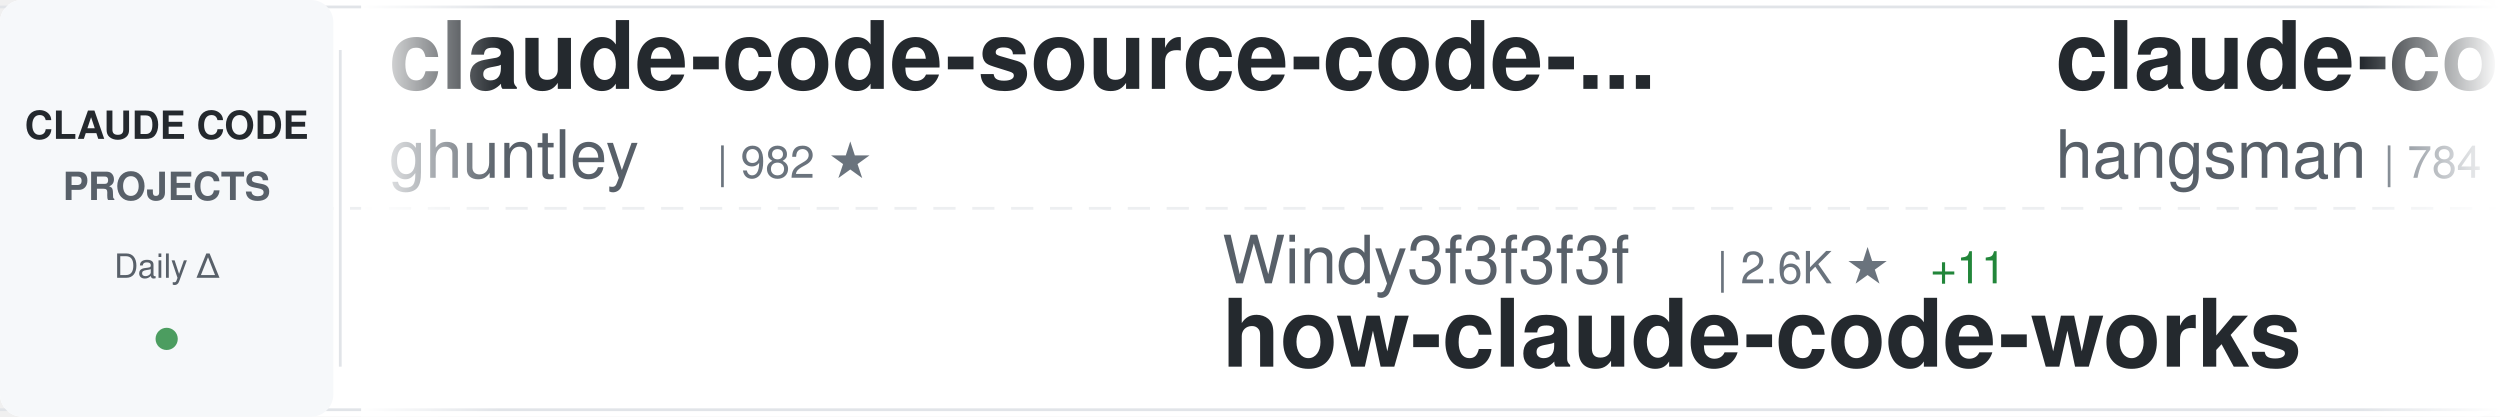
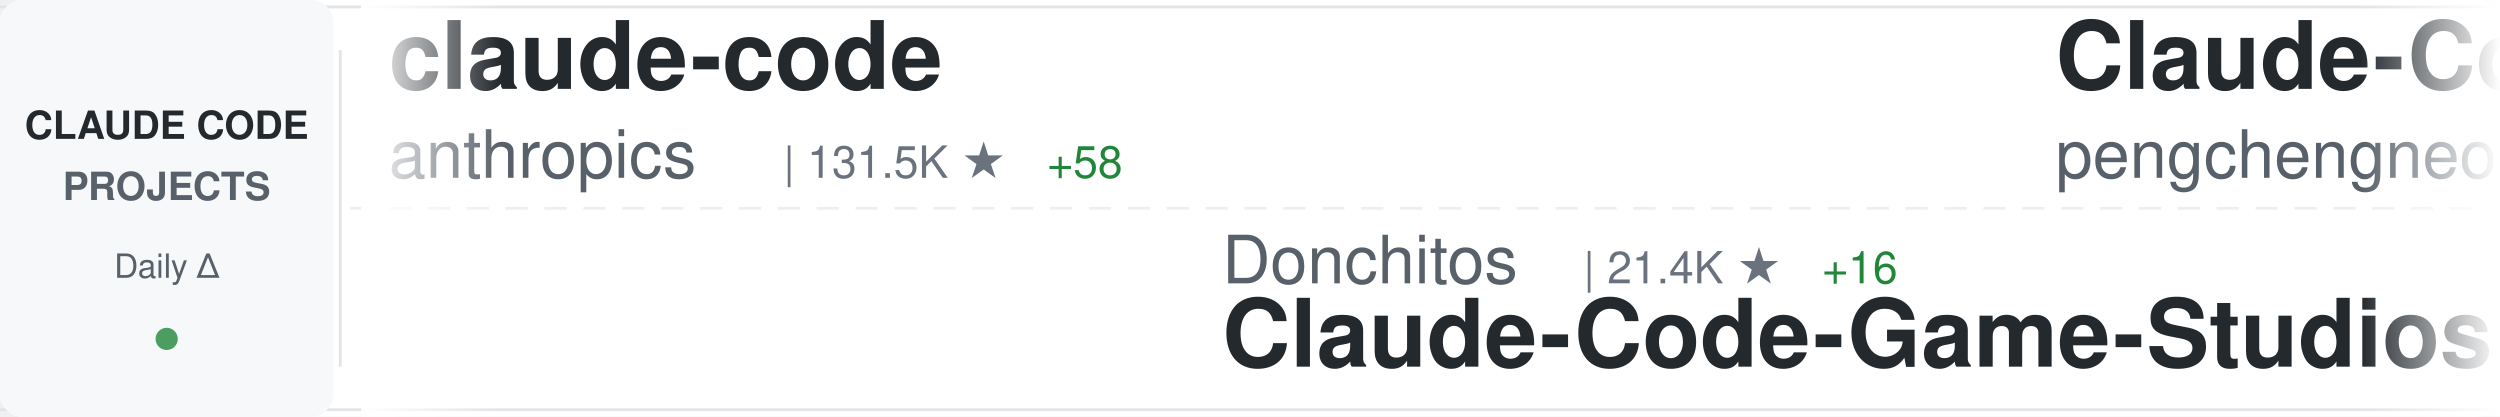
<svg xmlns="http://www.w3.org/2000/svg" width="900" height="150">
  <defs>
    <linearGradient id="awesomeLeftFade" x1="0%" y1="0%" x2="100%" y2="0%">
      <stop offset="0%" style="stop-color:#ffffff;stop-opacity:1" />
      <stop offset="100%" style="stop-color:#ffffff;stop-opacity:0" />
    </linearGradient>
    <linearGradient id="awesomeRightFade" x1="0%" y1="0%" x2="100%" y2="0%">
      <stop offset="0%" style="stop-color:#ffffff;stop-opacity:0" />
      <stop offset="100%" style="stop-color:#ffffff;stop-opacity:1" />
    </linearGradient>
  </defs>
  <rect width="900" height="150" fill="#ffffff" rx="8" />
  <rect x="0" y="2" width="900" height="1" fill="#e1e4e8" />
  <rect x="0" y="147" width="900" height="1" fill="#e1e4e8" />
  <line x1="0" y1="75" x2="900" y2="75" stroke="#e1e4e8" stroke-width="1" stroke-dasharray="8 6" opacity="0.6" />
  <rect x="0" y="0" width="120" height="150" fill="#f6f8fa" rx="8" />
  <text x="60" y="50" font-family="-apple-system, BlinkMacSystemFont, 'Segoe UI', Helvetica, Arial, sans-serif" font-size="14" font-weight="600" fill="#24292e" text-anchor="middle">CLAUDE CODE</text>
  <text x="60" y="72" font-family="-apple-system, BlinkMacSystemFont, 'Segoe UI', Helvetica, Arial, sans-serif" font-size="14" font-weight="600" fill="#586069" text-anchor="middle">PROJECTS</text>
  <text x="60" y="100" font-family="-apple-system, BlinkMacSystemFont, 'Segoe UI', Helvetica, Arial, sans-serif" font-size="12" font-weight="500" fill="#586069" text-anchor="middle">Daily Δ</text>
  <circle cx="60" cy="122" r="4" fill="#22863a" opacity="0.8" />
  <rect x="122" y="18" width="1" height="114" fill="#e1e4e8" />
  <clipPath id="awesomeTickerClip">
    <rect x="130" y="0" width="770" height="150" />
  </clipPath>
  <g clip-path="url(#awesomeTickerClip)">
    <g id="awesomeTickerItems">
      <animateTransform attributeName="transform" attributeType="XML" type="translate" from="0 0" to="-3000 0" dur="54s" repeatCount="indefinite" />
      <g transform="translate(0, 0)">
-         <text x="140" y="32" font-family="-apple-system, BlinkMacSystemFont, 'Segoe UI', Helvetica, Arial, sans-serif" font-size="34" font-weight="600" fill="#24292e">claude-code-source-code-...</text>
-         <text x="140" y="64" font-family="-apple-system, BlinkMacSystemFont, 'Segoe UI', Helvetica, Arial, sans-serif" font-size="24" font-weight="400" fill="#586069">ghuntley</text>
-         <text x="258" y="64" font-family="-apple-system, BlinkMacSystemFont, 'Segoe UI', Helvetica, Arial, sans-serif" font-size="16" font-weight="500" fill="#6a737d">| 982 ★</text>
+         <text x="140" y="32" font-family="-apple-system, BlinkMacSystemFont, 'Segoe UI', Helvetica, Arial, sans-serif" font-size="34" font-weight="600" fill="#24292e">claude-code</text>
+         <text x="140" y="64" font-family="-apple-system, BlinkMacSystemFont, 'Segoe UI', Helvetica, Arial, sans-serif" font-size="24" font-weight="400" fill="#586069">anthropics</text>
+         <text x="282" y="64" font-family="-apple-system, BlinkMacSystemFont, 'Segoe UI', Helvetica, Arial, sans-serif" font-size="16" font-weight="500" fill="#6a737d">| 131.5K ★</text>
+         <text x="377" y="64" font-family="-apple-system, BlinkMacSystemFont, 'Segoe UI', Helvetica, Arial, sans-serif" font-size="16" font-weight="500" fill="#22863a"> +58</text>
      </g>
      <g transform="translate(300, 0)">
-         <text x="140" y="102" font-family="-apple-system, BlinkMacSystemFont, 'Segoe UI', Helvetica, Arial, sans-serif" font-size="24" font-weight="400" fill="#586069">Windy3f3f3f3f</text>
-         <text x="318" y="102" font-family="-apple-system, BlinkMacSystemFont, 'Segoe UI', Helvetica, Arial, sans-serif" font-size="16" font-weight="500" fill="#6a737d">| 2.6K ★</text>
-         <text x="395" y="102" font-family="-apple-system, BlinkMacSystemFont, 'Segoe UI', Helvetica, Arial, sans-serif" font-size="16" font-weight="500" fill="#22863a"> +11</text>
-         <text x="140" y="132" font-family="-apple-system, BlinkMacSystemFont, 'Segoe UI', Helvetica, Arial, sans-serif" font-size="34" font-weight="600" fill="#24292e">how-claude-code-works</text>
+         <text x="140" y="102" font-family="-apple-system, BlinkMacSystemFont, 'Segoe UI', Helvetica, Arial, sans-serif" font-size="24" font-weight="400" fill="#586069">Donchitos</text>
+         <text x="270" y="102" font-family="-apple-system, BlinkMacSystemFont, 'Segoe UI', Helvetica, Arial, sans-serif" font-size="16" font-weight="500" fill="#6a737d">| 21.4K ★</text>
+         <text x="356" y="102" font-family="-apple-system, BlinkMacSystemFont, 'Segoe UI', Helvetica, Arial, sans-serif" font-size="16" font-weight="500" fill="#22863a"> +16</text>
+         <text x="140" y="132" font-family="-apple-system, BlinkMacSystemFont, 'Segoe UI', Helvetica, Arial, sans-serif" font-size="34" font-weight="600" fill="#24292e">Claude-Code-Game-Studios</text>
      </g>
      <g transform="translate(600, 0)">
-         <text x="140" y="32" font-family="-apple-system, BlinkMacSystemFont, 'Segoe UI', Helvetica, Arial, sans-serif" font-size="34" font-weight="600" fill="#24292e">claude-code-source</text>
-         <text x="140" y="64" font-family="-apple-system, BlinkMacSystemFont, 'Segoe UI', Helvetica, Arial, sans-serif" font-size="24" font-weight="400" fill="#586069">hangsman</text>
-         <text x="258" y="64" font-family="-apple-system, BlinkMacSystemFont, 'Segoe UI', Helvetica, Arial, sans-serif" font-size="16" font-weight="500" fill="#6a737d">| 784 ★</text>
-         <text x="326" y="64" font-family="-apple-system, BlinkMacSystemFont, 'Segoe UI', Helvetica, Arial, sans-serif" font-size="16" font-weight="500" fill="#22863a"> +1</text>
+         <text x="140" y="32" font-family="-apple-system, BlinkMacSystemFont, 'Segoe UI', Helvetica, Arial, sans-serif" font-size="34" font-weight="600" fill="#24292e">Claude-Code</text>
+         <text x="140" y="64" font-family="-apple-system, BlinkMacSystemFont, 'Segoe UI', Helvetica, Arial, sans-serif" font-size="24" font-weight="400" fill="#586069">pengchengneo</text>
+         <text x="306" y="64" font-family="-apple-system, BlinkMacSystemFont, 'Segoe UI', Helvetica, Arial, sans-serif" font-size="16" font-weight="500" fill="#6a737d">| 1.5K ★</text>
+         <text x="383" y="64" font-family="-apple-system, BlinkMacSystemFont, 'Segoe UI', Helvetica, Arial, sans-serif" font-size="16" font-weight="500" fill="#22863a"> +5</text>
      </g>
      <g transform="translate(900, 0)">
-         <text x="140" y="102" font-family="-apple-system, BlinkMacSystemFont, 'Segoe UI', Helvetica, Arial, sans-serif" font-size="24" font-weight="400" fill="#586069">https-deeplearning-ai</text>
-         <text x="414" y="102" font-family="-apple-system, BlinkMacSystemFont, 'Segoe UI', Helvetica, Arial, sans-serif" font-size="16" font-weight="500" fill="#6a737d">| 524 ★</text>
-         <text x="140" y="132" font-family="-apple-system, BlinkMacSystemFont, 'Segoe UI', Helvetica, Arial, sans-serif" font-size="34" font-weight="600" fill="#24292e">sc-claude-code-files</text>
+         <text x="140" y="102" font-family="-apple-system, BlinkMacSystemFont, 'Segoe UI', Helvetica, Arial, sans-serif" font-size="24" font-weight="400" fill="#586069">FlorianBruniaux</text>
+         <text x="342" y="102" font-family="-apple-system, BlinkMacSystemFont, 'Segoe UI', Helvetica, Arial, sans-serif" font-size="16" font-weight="500" fill="#6a737d">| 4.8K ★</text>
+         <text x="419" y="102" font-family="-apple-system, BlinkMacSystemFont, 'Segoe UI', Helvetica, Arial, sans-serif" font-size="16" font-weight="500" fill="#22863a"> +6</text>
+         <text x="140" y="132" font-family="-apple-system, BlinkMacSystemFont, 'Segoe UI', Helvetica, Arial, sans-serif" font-size="34" font-weight="600" fill="#24292e">claude-code-ultimate-gui...</text>
      </g>
      <g transform="translate(1200, 0)">
-         <text x="140" y="32" font-family="-apple-system, BlinkMacSystemFont, 'Segoe UI', Helvetica, Arial, sans-serif" font-size="34" font-weight="600" fill="#24292e">edmunds-claude-code</text>
-         <text x="140" y="64" font-family="-apple-system, BlinkMacSystemFont, 'Segoe UI', Helvetica, Arial, sans-serif" font-size="24" font-weight="400" fill="#586069">edmund-io</text>
-         <text x="270" y="64" font-family="-apple-system, BlinkMacSystemFont, 'Segoe UI', Helvetica, Arial, sans-serif" font-size="16" font-weight="500" fill="#6a737d">| 1.5K ★</text>
+         <text x="140" y="32" font-family="-apple-system, BlinkMacSystemFont, 'Segoe UI', Helvetica, Arial, sans-serif" font-size="34" font-weight="600" fill="#24292e">claude-code-proxy</text>
+         <text x="140" y="64" font-family="-apple-system, BlinkMacSystemFont, 'Segoe UI', Helvetica, Arial, sans-serif" font-size="24" font-weight="400" fill="#586069">fuergaosi233</text>
+         <text x="306" y="64" font-family="-apple-system, BlinkMacSystemFont, 'Segoe UI', Helvetica, Arial, sans-serif" font-size="16" font-weight="500" fill="#6a737d">| 2.7K ★</text>
+         <text x="383" y="64" font-family="-apple-system, BlinkMacSystemFont, 'Segoe UI', Helvetica, Arial, sans-serif" font-size="16" font-weight="500" fill="#22863a"> +1</text>
+       </g>
+       <g transform="translate(1500, 0)">
+         <text x="140" y="102" font-family="-apple-system, BlinkMacSystemFont, 'Segoe UI', Helvetica, Arial, sans-serif" font-size="24" font-weight="400" fill="#586069">Chachamaru127</text>
+         <text x="318" y="102" font-family="-apple-system, BlinkMacSystemFont, 'Segoe UI', Helvetica, Arial, sans-serif" font-size="16" font-weight="500" fill="#6a737d">| 2.7K ★</text>
+         <text x="395" y="102" font-family="-apple-system, BlinkMacSystemFont, 'Segoe UI', Helvetica, Arial, sans-serif" font-size="16" font-weight="500" fill="#22863a"> +1</text>
+         <text x="140" y="132" font-family="-apple-system, BlinkMacSystemFont, 'Segoe UI', Helvetica, Arial, sans-serif" font-size="34" font-weight="600" fill="#24292e">claude-code-harness</text>
+       </g>
+       <g transform="translate(1800, 0)">
+         <text x="140" y="32" font-family="-apple-system, BlinkMacSystemFont, 'Segoe UI', Helvetica, Arial, sans-serif" font-size="34" font-weight="600" fill="#24292e">claude-code</text>
+         <text x="140" y="64" font-family="-apple-system, BlinkMacSystemFont, 'Segoe UI', Helvetica, Arial, sans-serif" font-size="24" font-weight="400" fill="#586069">codeaashu</text>
+         <text x="270" y="64" font-family="-apple-system, BlinkMacSystemFont, 'Segoe UI', Helvetica, Arial, sans-serif" font-size="16" font-weight="500" fill="#6a737d">| 2.9K ★</text>
        <text x="347" y="64" font-family="-apple-system, BlinkMacSystemFont, 'Segoe UI', Helvetica, Arial, sans-serif" font-size="16" font-weight="500" fill="#22863a"> +2</text>
      </g>
-       <g transform="translate(1500, 0)">
-         <text x="140" y="102" font-family="-apple-system, BlinkMacSystemFont, 'Segoe UI', Helvetica, Arial, sans-serif" font-size="24" font-weight="400" fill="#586069">multica-ai</text>
-         <text x="282" y="102" font-family="-apple-system, BlinkMacSystemFont, 'Segoe UI', Helvetica, Arial, sans-serif" font-size="16" font-weight="500" fill="#6a737d">| 172.5K ★</text>
-         <text x="377" y="102" font-family="-apple-system, BlinkMacSystemFont, 'Segoe UI', Helvetica, Arial, sans-serif" font-size="16" font-weight="500" fill="#22863a"> +764</text>
-         <text x="140" y="132" font-family="-apple-system, BlinkMacSystemFont, 'Segoe UI', Helvetica, Arial, sans-serif" font-size="34" font-weight="600" fill="#24292e">andrej-karpathy-skills</text>
-       </g>
-       <g transform="translate(1800, 0)">
-         <text x="140" y="32" font-family="-apple-system, BlinkMacSystemFont, 'Segoe UI', Helvetica, Arial, sans-serif" font-size="34" font-weight="600" fill="#24292e">awesome-claude-code-suba...</text>
-         <text x="140" y="64" font-family="-apple-system, BlinkMacSystemFont, 'Segoe UI', Helvetica, Arial, sans-serif" font-size="24" font-weight="400" fill="#586069">VoltAgent</text>
-         <text x="270" y="64" font-family="-apple-system, BlinkMacSystemFont, 'Segoe UI', Helvetica, Arial, sans-serif" font-size="16" font-weight="500" fill="#6a737d">| 21.5K ★</text>
-         <text x="356" y="64" font-family="-apple-system, BlinkMacSystemFont, 'Segoe UI', Helvetica, Arial, sans-serif" font-size="16" font-weight="500" fill="#22863a"> +75</text>
-       </g>
      <g transform="translate(2100, 0)">
-         <text x="140" y="102" font-family="-apple-system, BlinkMacSystemFont, 'Segoe UI', Helvetica, Arial, sans-serif" font-size="24" font-weight="400" fill="#586069">777genius</text>
-         <text x="270" y="102" font-family="-apple-system, BlinkMacSystemFont, 'Segoe UI', Helvetica, Arial, sans-serif" font-size="16" font-weight="500" fill="#6a737d">| 914 ★</text>
-         <text x="140" y="132" font-family="-apple-system, BlinkMacSystemFont, 'Segoe UI', Helvetica, Arial, sans-serif" font-size="34" font-weight="600" fill="#24292e">claude-code-source-code</text>
+         <text x="140" y="102" font-family="-apple-system, BlinkMacSystemFont, 'Segoe UI', Helvetica, Arial, sans-serif" font-size="24" font-weight="400" fill="#586069">anthropics</text>
+         <text x="282" y="102" font-family="-apple-system, BlinkMacSystemFont, 'Segoe UI', Helvetica, Arial, sans-serif" font-size="16" font-weight="500" fill="#6a737d">| 148.9K ★</text>
+         <text x="377" y="102" font-family="-apple-system, BlinkMacSystemFont, 'Segoe UI', Helvetica, Arial, sans-serif" font-size="16" font-weight="500" fill="#22863a"> +117</text>
+         <text x="140" y="132" font-family="-apple-system, BlinkMacSystemFont, 'Segoe UI', Helvetica, Arial, sans-serif" font-size="34" font-weight="600" fill="#24292e">skills</text>
      </g>
      <g transform="translate(2400, 0)">
        <text x="140" y="32" font-family="-apple-system, BlinkMacSystemFont, 'Segoe UI', Helvetica, Arial, sans-serif" font-size="34" font-weight="600" fill="#24292e">claude-code</text>
-         <text x="140" y="64" font-family="-apple-system, BlinkMacSystemFont, 'Segoe UI', Helvetica, Arial, sans-serif" font-size="24" font-weight="400" fill="#586069">claude-code-best</text>
-         <text x="354" y="64" font-family="-apple-system, BlinkMacSystemFont, 'Segoe UI', Helvetica, Arial, sans-serif" font-size="16" font-weight="500" fill="#6a737d">| 19.8K ★</text>
-         <text x="440" y="64" font-family="-apple-system, BlinkMacSystemFont, 'Segoe UI', Helvetica, Arial, sans-serif" font-size="16" font-weight="500" fill="#22863a"> +64</text>
+         <text x="140" y="64" font-family="-apple-system, BlinkMacSystemFont, 'Segoe UI', Helvetica, Arial, sans-serif" font-size="24" font-weight="400" fill="#586069">lowcortisolprogrammer</text>
+         <text x="414" y="64" font-family="-apple-system, BlinkMacSystemFont, 'Segoe UI', Helvetica, Arial, sans-serif" font-size="16" font-weight="500" fill="#6a737d">| 172 ★</text>
      </g>
      <g transform="translate(2700, 0)">
-         <text x="140" y="102" font-family="-apple-system, BlinkMacSystemFont, 'Segoe UI', Helvetica, Arial, sans-serif" font-size="24" font-weight="400" fill="#586069">fuergaosi233</text>
-         <text x="306" y="102" font-family="-apple-system, BlinkMacSystemFont, 'Segoe UI', Helvetica, Arial, sans-serif" font-size="16" font-weight="500" fill="#6a737d">| 2.7K ★</text>
-         <text x="383" y="102" font-family="-apple-system, BlinkMacSystemFont, 'Segoe UI', Helvetica, Arial, sans-serif" font-size="16" font-weight="500" fill="#22863a"> +4</text>
-         <text x="140" y="132" font-family="-apple-system, BlinkMacSystemFont, 'Segoe UI', Helvetica, Arial, sans-serif" font-size="34" font-weight="600" fill="#24292e">claude-code-proxy</text>
+         <text x="140" y="102" font-family="-apple-system, BlinkMacSystemFont, 'Segoe UI', Helvetica, Arial, sans-serif" font-size="24" font-weight="400" fill="#586069">lst97</text>
+         <text x="222" y="102" font-family="-apple-system, BlinkMacSystemFont, 'Segoe UI', Helvetica, Arial, sans-serif" font-size="16" font-weight="500" fill="#6a737d">| 1.6K ★</text>
+         <text x="140" y="132" font-family="-apple-system, BlinkMacSystemFont, 'Segoe UI', Helvetica, Arial, sans-serif" font-size="34" font-weight="600" fill="#24292e">claude-code-sub-agents</text>
      </g>
      <g transform="translate(3000, 0)">
-         <text x="140" y="32" font-family="-apple-system, BlinkMacSystemFont, 'Segoe UI', Helvetica, Arial, sans-serif" font-size="34" font-weight="600" fill="#24292e">claude-code-source-code-...</text>
-         <text x="140" y="64" font-family="-apple-system, BlinkMacSystemFont, 'Segoe UI', Helvetica, Arial, sans-serif" font-size="24" font-weight="400" fill="#586069">ghuntley</text>
-         <text x="258" y="64" font-family="-apple-system, BlinkMacSystemFont, 'Segoe UI', Helvetica, Arial, sans-serif" font-size="16" font-weight="500" fill="#6a737d">| 982 ★</text>
+         <text x="140" y="32" font-family="-apple-system, BlinkMacSystemFont, 'Segoe UI', Helvetica, Arial, sans-serif" font-size="34" font-weight="600" fill="#24292e">claude-code</text>
+         <text x="140" y="64" font-family="-apple-system, BlinkMacSystemFont, 'Segoe UI', Helvetica, Arial, sans-serif" font-size="24" font-weight="400" fill="#586069">anthropics</text>
+         <text x="282" y="64" font-family="-apple-system, BlinkMacSystemFont, 'Segoe UI', Helvetica, Arial, sans-serif" font-size="16" font-weight="500" fill="#6a737d">| 131.5K ★</text>
+         <text x="377" y="64" font-family="-apple-system, BlinkMacSystemFont, 'Segoe UI', Helvetica, Arial, sans-serif" font-size="16" font-weight="500" fill="#22863a"> +58</text>
      </g>
      <g transform="translate(3300, 0)">
-         <text x="140" y="102" font-family="-apple-system, BlinkMacSystemFont, 'Segoe UI', Helvetica, Arial, sans-serif" font-size="24" font-weight="400" fill="#586069">Windy3f3f3f3f</text>
-         <text x="318" y="102" font-family="-apple-system, BlinkMacSystemFont, 'Segoe UI', Helvetica, Arial, sans-serif" font-size="16" font-weight="500" fill="#6a737d">| 2.6K ★</text>
-         <text x="395" y="102" font-family="-apple-system, BlinkMacSystemFont, 'Segoe UI', Helvetica, Arial, sans-serif" font-size="16" font-weight="500" fill="#22863a"> +11</text>
-         <text x="140" y="132" font-family="-apple-system, BlinkMacSystemFont, 'Segoe UI', Helvetica, Arial, sans-serif" font-size="34" font-weight="600" fill="#24292e">how-claude-code-works</text>
+         <text x="140" y="102" font-family="-apple-system, BlinkMacSystemFont, 'Segoe UI', Helvetica, Arial, sans-serif" font-size="24" font-weight="400" fill="#586069">Donchitos</text>
+         <text x="270" y="102" font-family="-apple-system, BlinkMacSystemFont, 'Segoe UI', Helvetica, Arial, sans-serif" font-size="16" font-weight="500" fill="#6a737d">| 21.4K ★</text>
+         <text x="356" y="102" font-family="-apple-system, BlinkMacSystemFont, 'Segoe UI', Helvetica, Arial, sans-serif" font-size="16" font-weight="500" fill="#22863a"> +16</text>
+         <text x="140" y="132" font-family="-apple-system, BlinkMacSystemFont, 'Segoe UI', Helvetica, Arial, sans-serif" font-size="34" font-weight="600" fill="#24292e">Claude-Code-Game-Studios</text>
      </g>
      <g transform="translate(3600, 0)">
-         <text x="140" y="32" font-family="-apple-system, BlinkMacSystemFont, 'Segoe UI', Helvetica, Arial, sans-serif" font-size="34" font-weight="600" fill="#24292e">claude-code-source</text>
-         <text x="140" y="64" font-family="-apple-system, BlinkMacSystemFont, 'Segoe UI', Helvetica, Arial, sans-serif" font-size="24" font-weight="400" fill="#586069">hangsman</text>
-         <text x="258" y="64" font-family="-apple-system, BlinkMacSystemFont, 'Segoe UI', Helvetica, Arial, sans-serif" font-size="16" font-weight="500" fill="#6a737d">| 784 ★</text>
-         <text x="326" y="64" font-family="-apple-system, BlinkMacSystemFont, 'Segoe UI', Helvetica, Arial, sans-serif" font-size="16" font-weight="500" fill="#22863a"> +1</text>
+         <text x="140" y="32" font-family="-apple-system, BlinkMacSystemFont, 'Segoe UI', Helvetica, Arial, sans-serif" font-size="34" font-weight="600" fill="#24292e">Claude-Code</text>
+         <text x="140" y="64" font-family="-apple-system, BlinkMacSystemFont, 'Segoe UI', Helvetica, Arial, sans-serif" font-size="24" font-weight="400" fill="#586069">pengchengneo</text>
+         <text x="306" y="64" font-family="-apple-system, BlinkMacSystemFont, 'Segoe UI', Helvetica, Arial, sans-serif" font-size="16" font-weight="500" fill="#6a737d">| 1.5K ★</text>
+         <text x="383" y="64" font-family="-apple-system, BlinkMacSystemFont, 'Segoe UI', Helvetica, Arial, sans-serif" font-size="16" font-weight="500" fill="#22863a"> +5</text>
      </g>
      <g transform="translate(3900, 0)">
-         <text x="140" y="102" font-family="-apple-system, BlinkMacSystemFont, 'Segoe UI', Helvetica, Arial, sans-serif" font-size="24" font-weight="400" fill="#586069">https-deeplearning-ai</text>
-         <text x="414" y="102" font-family="-apple-system, BlinkMacSystemFont, 'Segoe UI', Helvetica, Arial, sans-serif" font-size="16" font-weight="500" fill="#6a737d">| 524 ★</text>
-         <text x="140" y="132" font-family="-apple-system, BlinkMacSystemFont, 'Segoe UI', Helvetica, Arial, sans-serif" font-size="34" font-weight="600" fill="#24292e">sc-claude-code-files</text>
+         <text x="140" y="102" font-family="-apple-system, BlinkMacSystemFont, 'Segoe UI', Helvetica, Arial, sans-serif" font-size="24" font-weight="400" fill="#586069">FlorianBruniaux</text>
+         <text x="342" y="102" font-family="-apple-system, BlinkMacSystemFont, 'Segoe UI', Helvetica, Arial, sans-serif" font-size="16" font-weight="500" fill="#6a737d">| 4.8K ★</text>
+         <text x="419" y="102" font-family="-apple-system, BlinkMacSystemFont, 'Segoe UI', Helvetica, Arial, sans-serif" font-size="16" font-weight="500" fill="#22863a"> +6</text>
+         <text x="140" y="132" font-family="-apple-system, BlinkMacSystemFont, 'Segoe UI', Helvetica, Arial, sans-serif" font-size="34" font-weight="600" fill="#24292e">claude-code-ultimate-gui...</text>
      </g>
    </g>
  </g>
  <rect x="130" y="0" width="50" height="150" fill="url(#awesomeLeftFade)" />
  <rect x="850" y="0" width="50" height="150" fill="url(#awesomeRightFade)" />
</svg>
